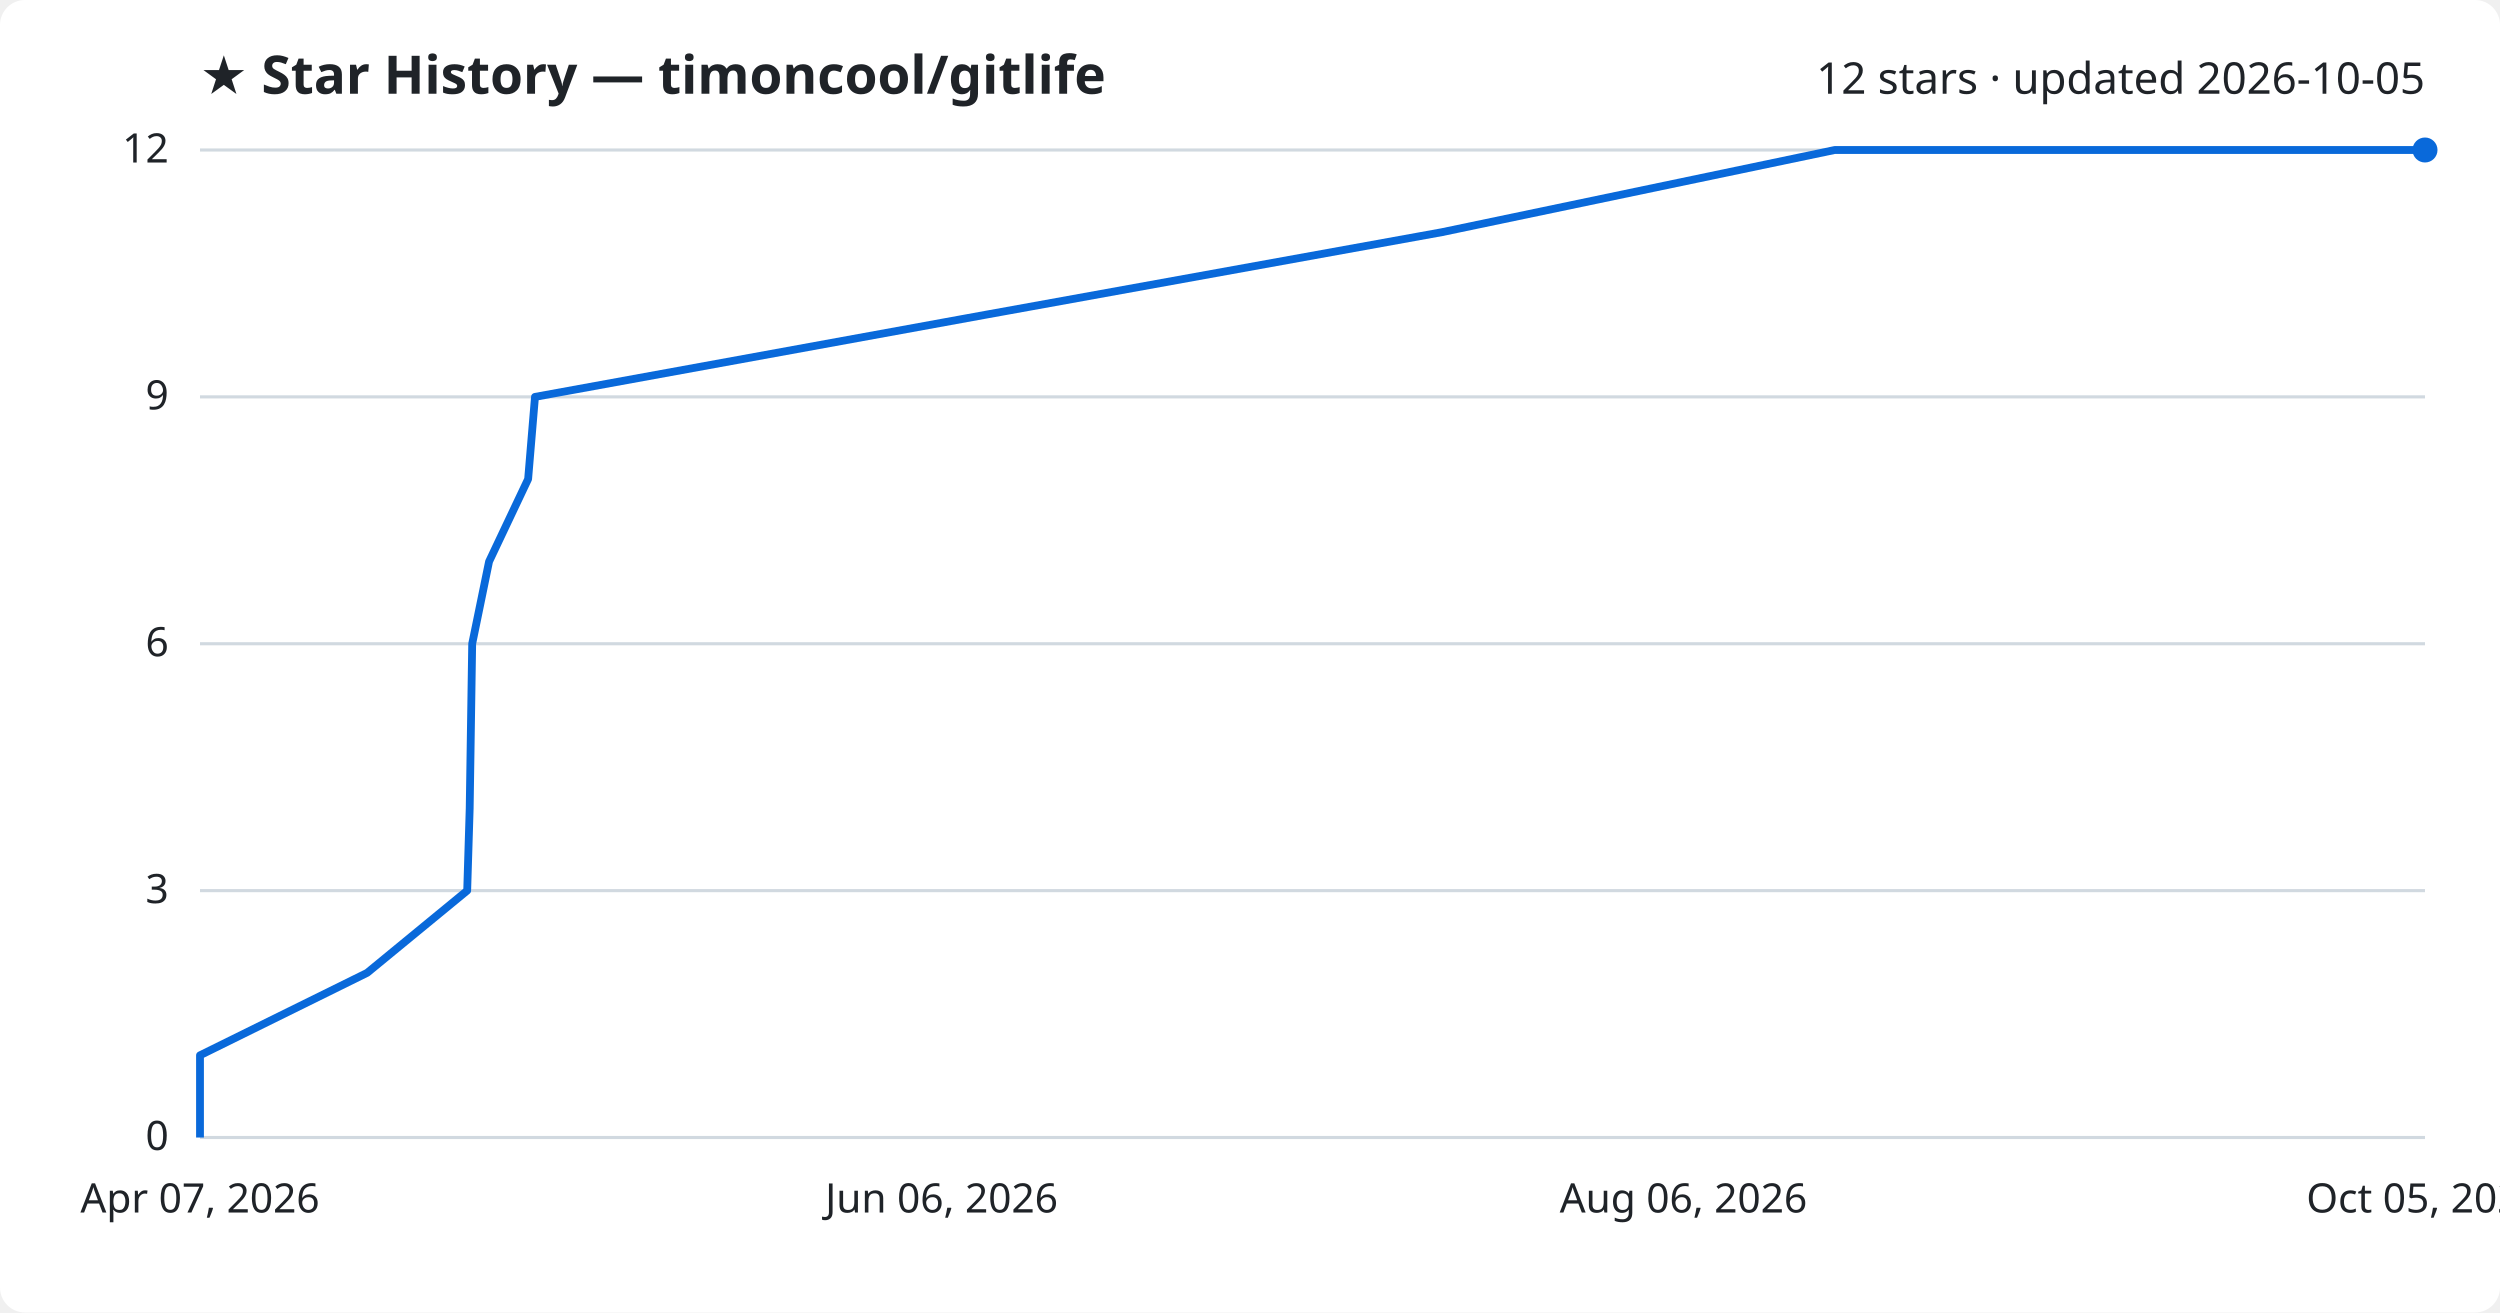
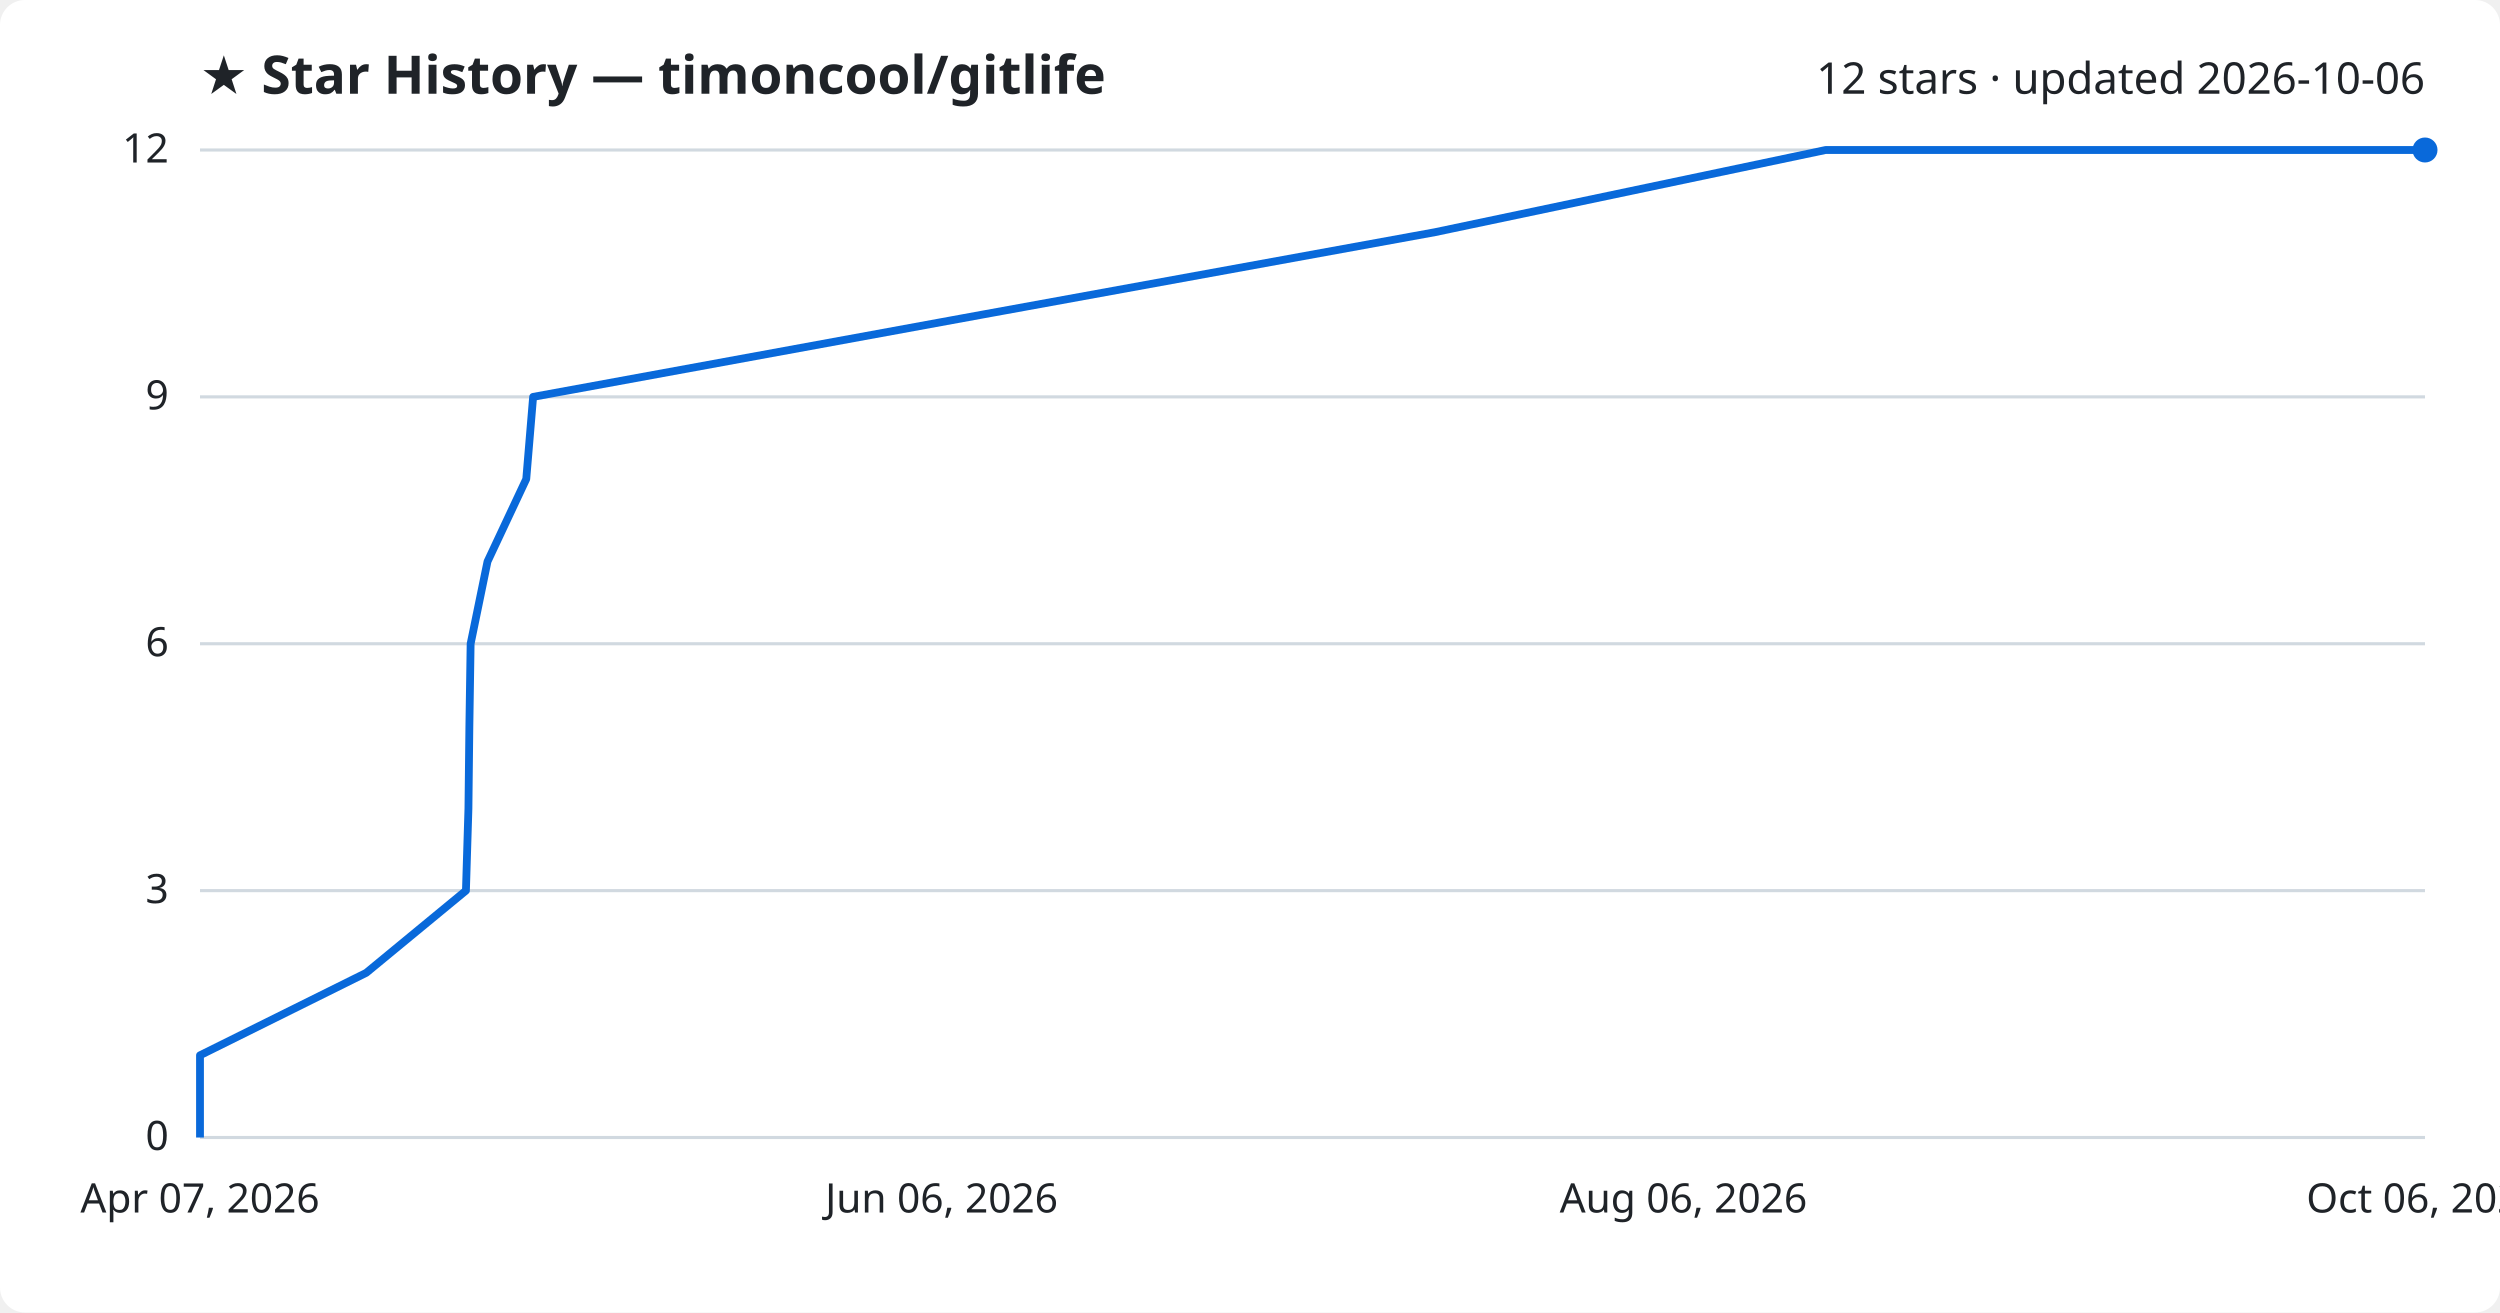
<svg xmlns="http://www.w3.org/2000/svg" viewBox="0 0 800 420" font-family="Segoe UI, sans-serif">
  <rect width="800" height="420" fill="#ffffff" rx="8" />
  <text x="64" y="30" fill="#1f2328" font-size="17" font-weight="700">★ Star History — timoncool/gitlife</text>
-   <text x="776" y="30" fill="#1f2328" font-size="14" text-anchor="end">12 stars · updated 2026-10-05</text>
+   <text x="776" y="30" fill="#1f2328" font-size="14" text-anchor="end">12 stars · updated 2026-10-06</text>
  <line x1="64" y1="364.0" x2="776" y2="364.0" stroke="#d1d9e0" stroke-width="1" />
  <text x="54" y="368.0" fill="#1f2328" font-size="13" text-anchor="end">0</text>
  <line x1="64" y1="285.0" x2="776" y2="285.0" stroke="#d1d9e0" stroke-width="1" />
  <text x="54" y="289.0" fill="#1f2328" font-size="13" text-anchor="end">3</text>
  <line x1="64" y1="206.0" x2="776" y2="206.0" stroke="#d1d9e0" stroke-width="1" />
  <text x="54" y="210.0" fill="#1f2328" font-size="13" text-anchor="end">6</text>
  <line x1="64" y1="127.0" x2="776" y2="127.0" stroke="#d1d9e0" stroke-width="1" />
  <text x="54" y="131.0" fill="#1f2328" font-size="13" text-anchor="end">9</text>
  <line x1="64" y1="48.0" x2="776" y2="48.0" stroke="#d1d9e0" stroke-width="1" />
  <text x="54" y="52.0" fill="#1f2328" font-size="13" text-anchor="end">12</text>
-   <path d="M64.0,364.0 L64.0,337.7 L117.5,311.3 L149.5,285.0 L150.3,258.7 L150.7,232.3 L151.1,206.0 L156.5,179.7 L169.0,153.3 L171.2,127.0 L315.5,100.7 L461.4,74.3 L587.1,48.0 L776.0,48.0" fill="none" stroke="#0969da" stroke-width="2.5" stroke-linejoin="round" />
+   <path d="M64.0,364.0 L64.0,337.7 L117.2,311.3 L149.1,285.0 L149.9,258.7 L150.2,232.3 L150.6,206.0 L156.0,179.7 L168.4,153.3 L170.6,127.0 L314.2,100.7 L459.2,74.3 L584.2,48.0 L776.0,48.0" fill="none" stroke="#0969da" stroke-width="2.5" stroke-linejoin="round" />
  <circle cx="776.0" cy="48.0" r="4" fill="#0969da" />
  <text x="64.0" y="388" fill="#1f2328" font-size="13" text-anchor="middle">Apr 07, 2026</text>
  <text x="301.3" y="388" fill="#1f2328" font-size="13" text-anchor="middle">Jun 06, 2026</text>
  <text x="538.7" y="388" fill="#1f2328" font-size="13" text-anchor="middle">Aug 06, 2026</text>
-   <text x="776.0" y="388" fill="#1f2328" font-size="13" text-anchor="middle">Oct 05, 2026</text>
+   <text x="776.0" y="388" fill="#1f2328" font-size="13" text-anchor="middle">Oct 06, 2026</text>
</svg>
